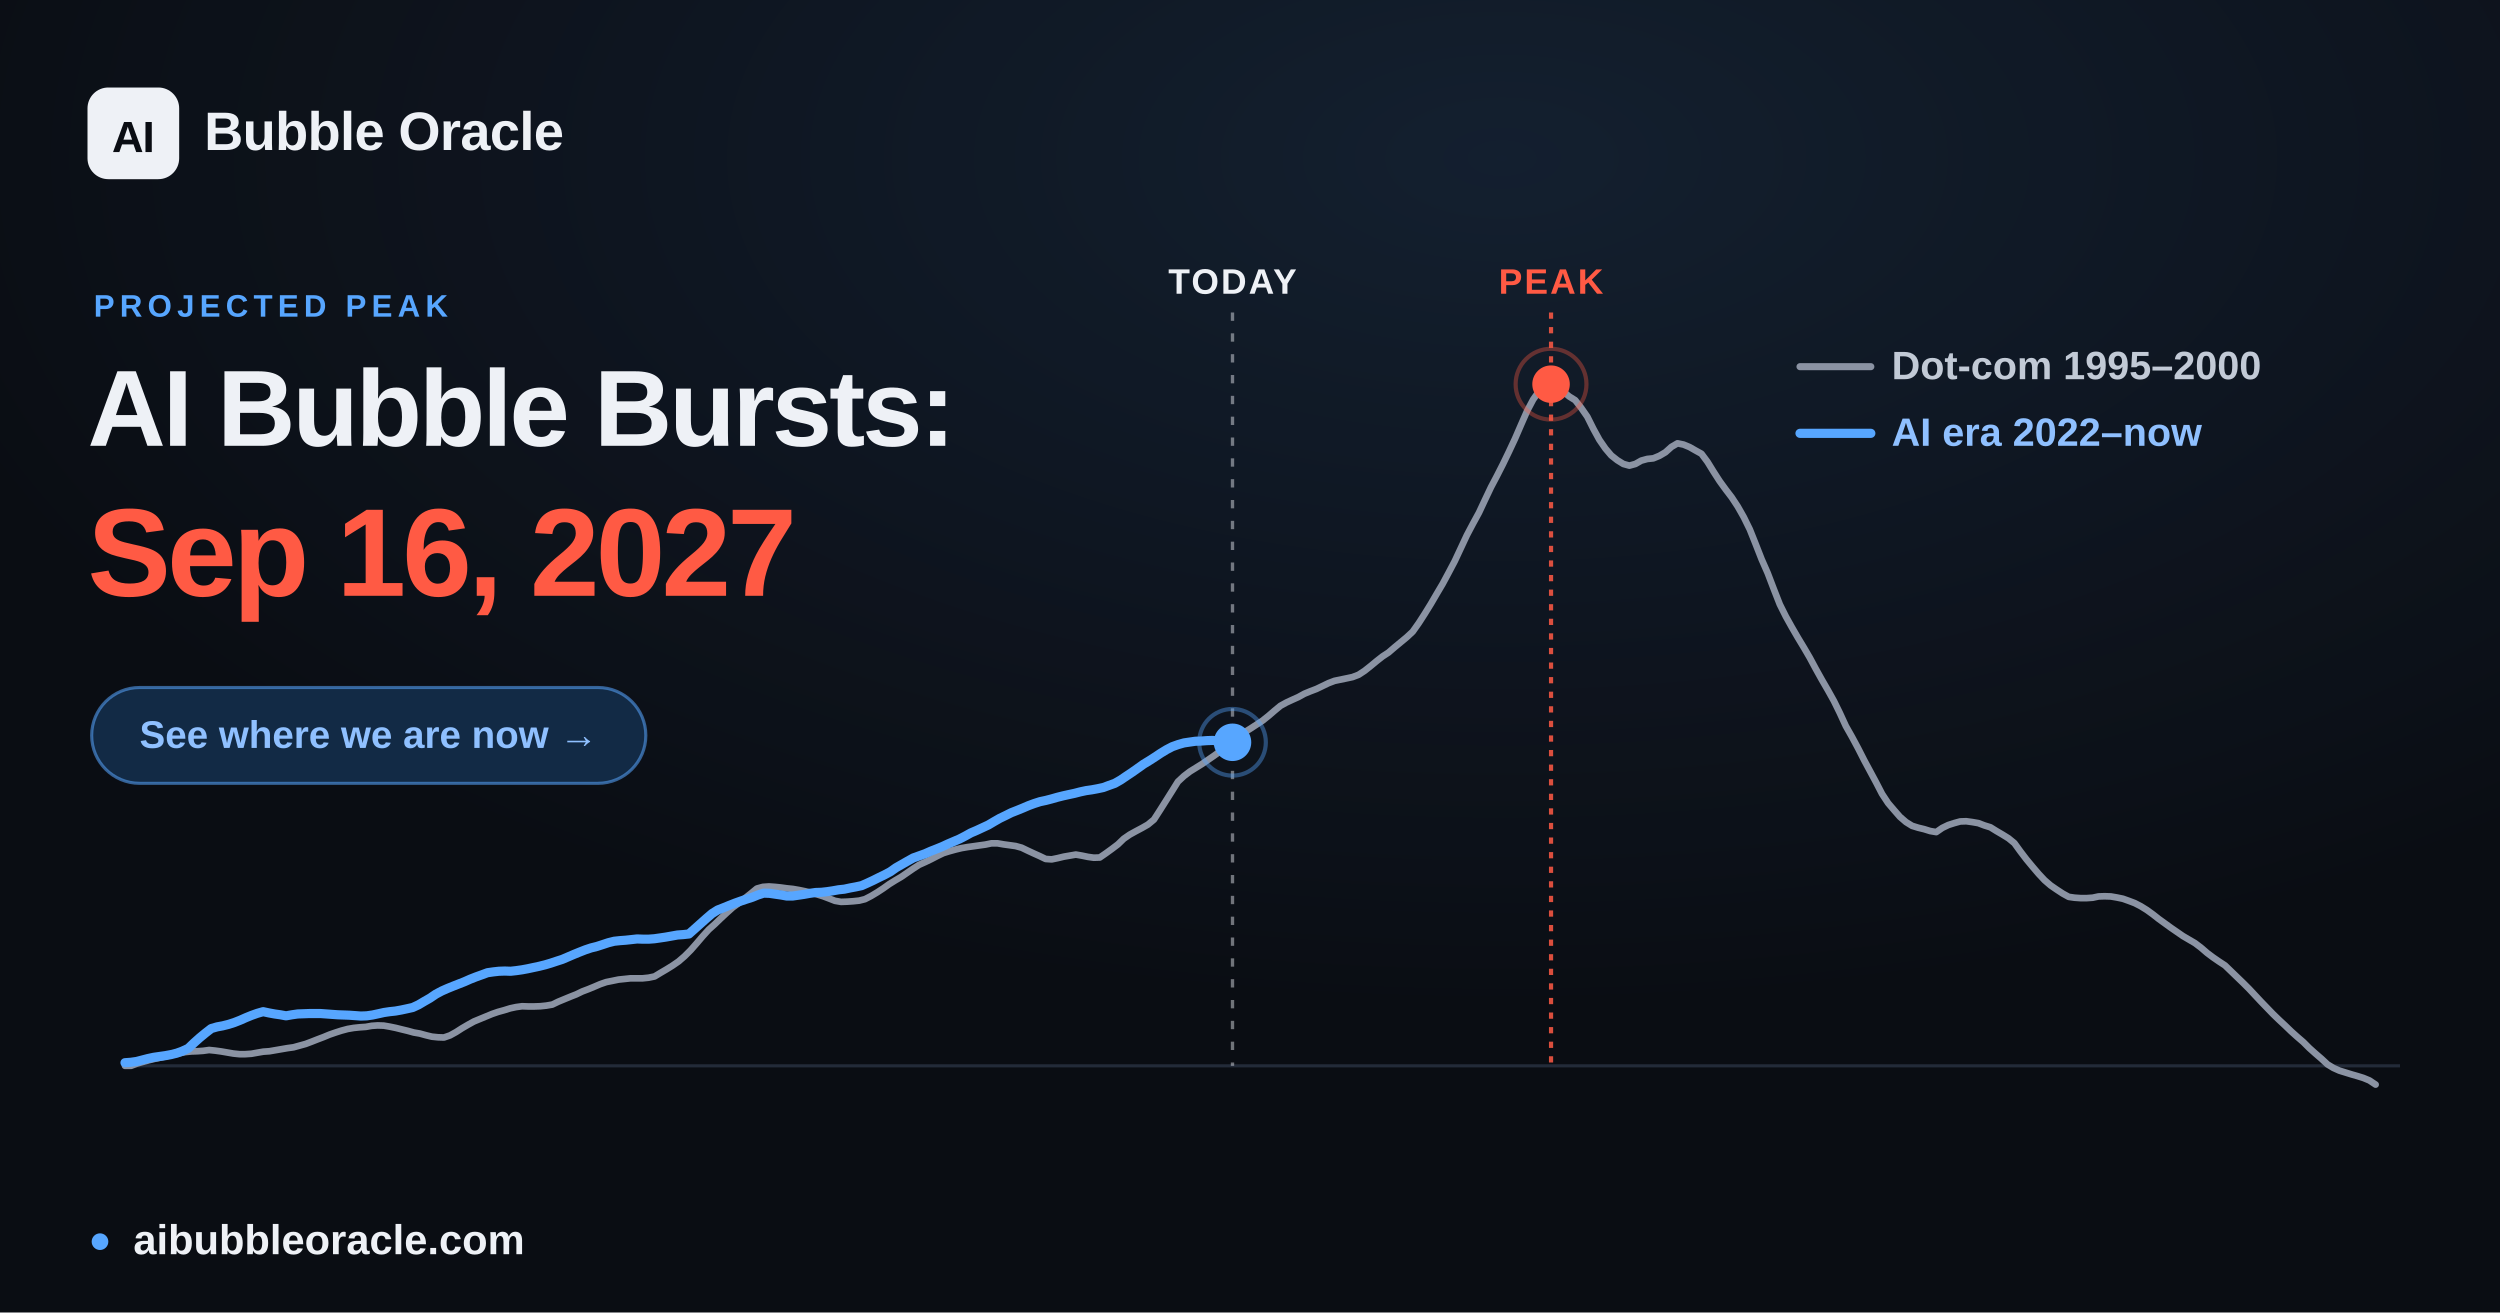
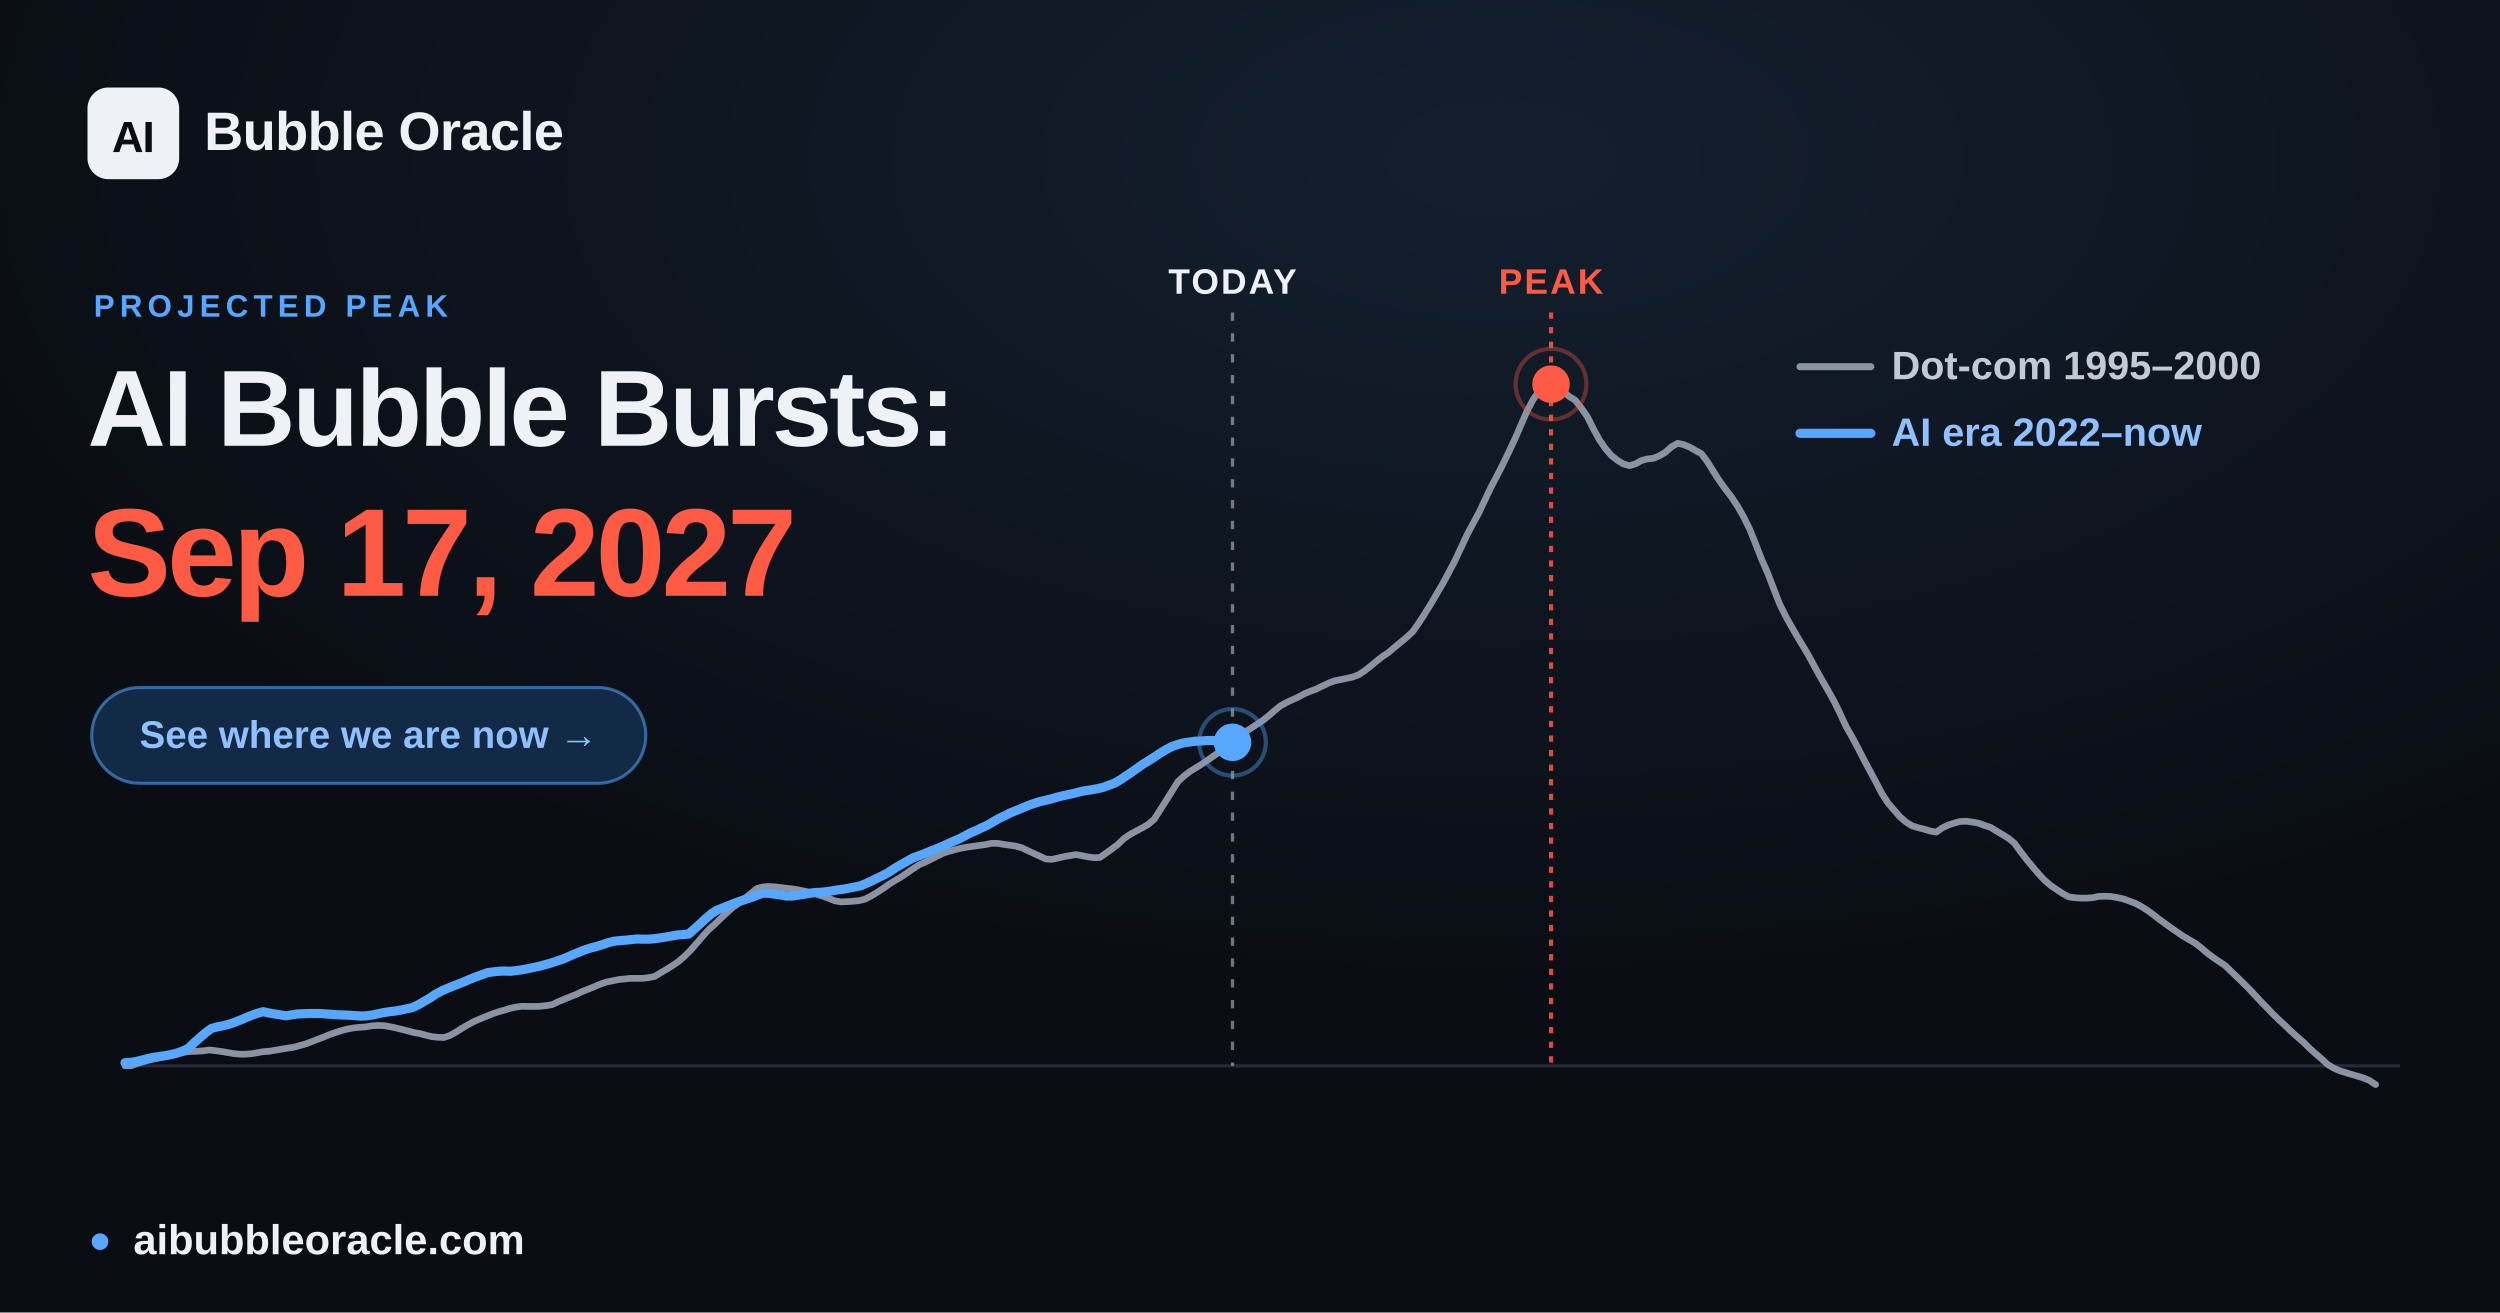
<svg xmlns="http://www.w3.org/2000/svg" width="1200" height="630" viewBox="0 0 1200 630" font-family="Arial, 'Liberation Sans', 'DejaVu Sans', sans-serif">
  <defs>
    <radialGradient id="glow" cx="60%" cy="12%" r="65%">
      <stop offset="0" stop-color="#57a6ff" stop-opacity="0.12" />
      <stop offset="1" stop-color="#57a6ff" stop-opacity="0" />
    </radialGradient>
  </defs>
  <rect width="1200" height="630" fill="#0a0d13" />
  <rect width="1200" height="630" fill="url(#glow)" />
  <line x1="60.0" y1="511.6" x2="1152.0" y2="511.6" stroke="#232b39" stroke-width="1.5" />
  <line x1="591.6" y1="150" x2="591.6" y2="511.6" stroke="#eef1f6" stroke-opacity="0.45" stroke-width="1.6" stroke-dasharray="4 6" />
  <text x="591.6" y="141" text-anchor="middle" font-size="17" font-weight="700" fill="#eef1f6" letter-spacing="1">TODAY</text>
  <line x1="744.5" y1="150" x2="744.5" y2="511.6" stroke="#ff5a44" stroke-opacity="0.85" stroke-width="2" stroke-dasharray="3 4" />
  <text x="744.5" y="141" text-anchor="middle" font-size="17" font-weight="700" fill="#ff5a44" letter-spacing="1">PEAK</text>
  <polyline points="60.0,511.6 62.9,511.6 65.8,510.5 68.6,509.7 71.5,508.9 74.4,508.2 77.3,507.6 80.3,506.9 83.1,506.2 86.0,505.6 88.9,505.0 91.8,504.7 94.6,504.6 97.5,504.4 100.4,504.0 103.3,504.3 106.2,504.7 109.1,505.2 112.0,505.7 114.9,506.0 117.8,506.0 120.7,505.8 123.5,505.3 126.4,504.8 129.3,504.6 132.2,504.1 135.1,503.6 138.0,503.1 140.9,502.7 143.8,501.9 146.7,501.1 149.6,500.0 152.4,498.9 155.3,497.8 158.2,496.6 161.1,495.6 163.9,494.7 166.9,493.9 169.8,493.4 172.7,493.1 175.6,492.9 178.4,492.4 181.3,492.2 184.2,492.3 187.1,492.8 190.0,493.4 192.8,494.1 195.7,494.8 198.6,495.6 201.5,496.1 204.4,496.9 207.3,497.6 210.2,497.9 213.1,498.0 216.0,497.0 218.9,495.4 221.7,493.6 224.6,491.9 227.5,490.3 230.4,489.1 233.3,487.9 236.2,486.7 239.1,485.7 242.0,484.9 244.9,484.0 247.7,483.4 250.6,483.0 253.5,483.1 256.4,483.1 259.3,483.0 262.2,482.7 265.1,482.2 268.0,480.8 270.9,479.6 273.8,478.4 276.6,477.3 279.5,475.9 282.4,474.8 285.3,473.6 288.1,472.4 291.0,471.4 294.0,470.8 296.9,470.2 299.8,469.9 302.6,469.6 305.5,469.6 308.4,469.6 311.3,469.3 314.2,468.7 317.0,467.0 319.9,465.3 322.8,463.5 325.7,461.5 328.6,459.0 331.5,456.1 334.4,452.8 337.3,449.4 340.2,446.2 343.1,443.6 345.9,440.9 348.8,438.2 351.7,435.6 354.6,433.5 357.5,431.2 360.4,428.9 363.3,426.5 366.2,425.7 369.1,425.5 371.9,425.7 374.8,426.0 377.7,426.4 380.6,426.7 383.5,427.2 386.4,427.8 389.3,428.5 392.2,429.3 395.1,430.2 398.0,431.3 400.8,432.4 403.7,432.9 406.6,432.8 409.5,432.6 412.4,432.3 415.2,431.6 418.1,430.1 421.1,428.3 424.0,426.4 426.8,424.4 429.7,422.6 432.6,420.9 435.5,418.9 438.4,416.9 441.2,415.1 444.1,413.8 447.0,412.4 449.9,410.9 452.8,409.5 455.7,408.6 458.6,407.8 461.5,407.1 464.4,406.6 467.3,406.2 470.1,405.8 473.0,405.4 475.9,404.8 478.8,404.8 481.7,405.3 484.6,405.7 487.5,406.1 490.4,406.9 493.3,408.3 496.1,409.6 499.0,410.9 501.9,412.3 504.8,412.5 507.7,411.9 510.6,411.2 513.5,410.7 516.4,410.2 519.3,410.7 522.2,411.3 525.0,411.7 527.9,411.6 530.8,409.6 533.7,407.5 536.6,405.3 539.4,402.6 542.3,400.6 545.2,399.0 548.2,397.4 551.0,395.8 553.9,393.4 556.8,388.9 559.7,384.3 562.6,379.7 565.4,375.2 568.3,372.5 571.2,370.3 574.1,368.5 577.0,366.7 579.9,364.7 582.8,362.7 585.7,360.6 588.6,358.8 591.5,356.5 594.3,353.8 597.2,351.6 600.1,349.8 603.0,347.9 605.9,346.0 608.8,343.7 611.7,341.2 614.6,338.8 617.5,337.2 620.3,335.9 623.2,334.6 626.1,333.0 629.0,331.8 631.9,330.7 634.8,329.3 637.7,327.9 640.6,326.8 643.5,326.2 646.4,325.6 649.2,325.0 652.1,323.9 655.0,322.0 657.9,319.7 660.8,317.3 663.6,315.1 666.5,313.2 669.4,310.7 672.3,308.3 675.2,305.9 678.1,303.2 681.0,299.1 683.9,294.6 686.8,289.9 689.6,285.1 692.5,280.2 695.4,274.8 698.3,269.3 701.2,263.1 704.1,256.9 707.0,251.4 709.9,246.1 712.8,239.9 715.7,233.8 718.5,228.5 721.4,222.8 724.3,216.8 727.2,210.6 730.1,203.9 733.0,197.3 735.9,191.8 738.8,187.7 741.7,184.7 744.5,184.4 747.4,185.6 750.3,187.9 753.2,190.3 756.1,192.1 758.9,195.7 761.9,200.0 764.8,205.8 767.7,211.1 770.6,215.3 773.4,218.6 776.3,220.9 779.2,222.7 782.1,223.5 785.0,222.7 787.8,221.1 790.7,220.3 793.6,220.0 796.5,218.8 799.4,217.1 802.3,214.5 805.2,212.8 808.1,213.4 811.0,214.6 813.8,216.2 816.7,217.8 819.6,221.7 822.5,226.4 825.4,230.9 828.3,234.9 831.2,238.7 834.1,243.1 837.0,248.2 839.9,254.1 842.7,261.1 845.6,268.5 848.5,275.1 851.4,282.7 854.3,290.1 857.2,295.9 860.1,301.1 863.0,306.1 865.9,310.9 868.7,315.7 871.6,321.1 874.5,326.3 877.4,331.3 880.3,336.5 883.1,342.2 886.0,348.5 889.0,353.8 891.9,359.2 894.8,364.9 897.6,370.1 900.5,375.5 903.4,381.1 906.3,385.5 909.2,388.9 912.0,392.1 914.9,394.6 917.8,396.4 920.7,397.3 923.6,398.0 926.5,398.9 929.4,399.4 932.3,397.4 935.2,396.0 938.0,395.1 940.9,394.3 943.8,394.2 946.7,394.6 949.6,395.1 952.5,396.2 955.4,397.1 958.3,398.9 961.2,400.6 964.1,402.4 966.9,404.7 969.8,408.7 972.7,412.5 975.6,416.0 978.5,419.4 981.4,422.5 984.3,425.0 987.2,427.0 990.1,428.9 993.0,430.5 995.8,430.9 998.7,431.1 1001.6,431.1 1004.5,430.9 1007.3,430.3 1010.2,430.2 1013.2,430.3 1016.1,430.8 1019.0,431.4 1021.8,432.4 1024.7,433.5 1027.6,435.0 1030.5,436.8 1033.4,438.9 1036.2,441.1 1039.1,443.2 1042.0,445.3 1044.9,447.3 1047.8,449.3 1050.7,451.0 1053.6,452.7 1056.5,454.9 1059.4,457.4 1062.2,459.5 1065.1,461.5 1068.0,463.4 1070.9,466.2 1073.8,469.0 1076.7,471.8 1079.6,474.7 1082.5,477.8 1085.4,480.9 1088.3,483.9 1091.1,486.8 1094.0,489.6 1096.9,492.3 1099.8,495.1 1102.7,497.7 1105.6,500.2 1108.5,503.1 1111.4,505.7 1114.3,508.2 1117.2,510.9 1120.0,512.6 1122.9,513.9 1125.8,514.8 1128.7,515.7 1131.5,516.5 1134.4,517.4 1137.3,518.6 1140.3,520.6" fill="none" stroke="#8b93a3" stroke-width="3.2" stroke-linejoin="round" stroke-linecap="round" />
-   <polyline points="60.0,510.1 62.8,509.9 65.6,509.5 68.3,508.8 71.0,508.1 73.8,507.5 76.6,507.1 79.4,506.7 82.1,506.2 84.9,505.5 87.6,504.5 90.4,503.2 93.1,500.6 95.9,498.1 98.7,495.8 101.4,493.7 104.2,492.9 106.9,492.4 109.7,491.7 112.5,490.8 115.3,489.7 118.0,488.5 120.7,487.4 123.5,486.4 126.3,485.6 129.1,486.2 131.8,486.7 134.6,487.1 137.3,487.6 140.1,487.1 142.9,486.7 145.7,486.6 148.4,486.5 151.1,486.5 153.9,486.5 156.7,486.7 159.4,486.9 162.2,487.1 165.0,487.2 167.7,487.3 170.5,487.5 173.2,487.7 176.0,487.6 178.8,487.2 181.6,486.6 184.3,486.0 187.0,485.6 189.8,485.3 192.6,484.8 195.4,484.2 198.1,483.6 200.9,482.3 203.6,480.7 206.4,479.1 209.2,477.2 212.0,475.7 214.7,474.5 217.4,473.4 220.2,472.3 223.0,471.2 225.7,470.0 228.5,468.9 231.3,467.9 234.0,466.9 236.8,466.5 239.5,466.2 242.3,466.1 245.1,466.2 247.8,465.9 250.6,465.5 253.3,465.0 256.1,464.4 258.9,463.8 261.7,463.1 264.4,462.3 267.1,461.4 269.9,460.5 272.7,459.3 275.5,458.1 278.2,457.0 281.0,455.9 283.7,455.0 286.5,454.3 289.3,453.4 292.0,452.5 294.8,451.8 297.6,451.5 300.3,451.3 303.1,451.0 305.8,450.7 308.6,450.8 311.4,450.8 314.1,450.6 316.9,450.2 319.6,449.8 322.4,449.3 325.2,448.8 328.0,448.6 330.7,448.3 333.4,445.9 336.2,443.4 339.0,440.9 341.8,438.5 344.5,436.8 347.3,435.7 350.0,434.6 352.8,433.5 355.6,432.5 358.3,431.6 361.1,430.7 363.8,429.6 366.6,428.7 369.4,428.8 372.1,429.2 374.9,429.6 377.7,430.1 380.4,430.1 383.2,429.7 385.9,429.3 388.7,428.8 391.5,428.4 394.3,428.3 397.0,428.0 399.7,427.6 402.5,427.1 405.3,426.8 408.1,426.2 410.8,425.7 413.6,425.1 416.3,423.9 419.1,422.6 421.9,421.2 424.6,419.9 427.4,418.4 430.1,416.5 432.9,414.9 435.7,413.3 438.4,411.8 441.2,410.8 444.0,409.8 446.7,408.6 449.5,407.5 452.2,406.4 455.0,405.1 457.8,403.9 460.6,402.7 463.3,401.3 466.0,399.8 468.8,398.6 471.6,397.3 474.4,396.0 477.1,394.4 479.9,392.8 482.6,391.5 485.4,390.1 488.2,389.0 490.9,387.9 493.7,386.7 496.4,385.7 499.2,384.8 502.0,384.2 504.7,383.5 507.5,382.7 510.3,382.0 513.0,381.4 515.8,380.8 518.5,380.1 521.3,379.5 524.1,379.1 526.8,378.6 529.6,378.0 532.3,377.0 535.1,376.0 537.9,374.4 540.7,372.5 543.4,370.7 546.1,368.8 548.9,366.8 551.7,365.1 554.5,363.3 557.2,361.5 560.0,359.8 562.7,358.4 565.5,357.4 568.3,356.6 571.0,356.2 573.8,355.8 576.6,355.7 579.3,355.5 582.1,355.4 584.8,355.7 587.6,355.8 590.4,356.2 591.6,356.3" fill="none" stroke="#57a6ff" stroke-width="4.4" stroke-linejoin="round" stroke-linecap="round" />
+   <polyline points="60.0,510.1 62.8,509.9 65.5,509.5 68.3,508.8 71.0,508.1 73.8,507.5 76.6,507.1 79.4,506.7 82.1,506.2 84.8,505.5 87.6,504.5 90.4,503.2 93.1,500.6 95.9,498.1 98.6,495.8 101.4,493.7 104.2,492.9 106.9,492.4 109.7,491.7 112.4,490.8 115.2,489.7 118.0,488.5 120.7,487.4 123.5,486.4 126.3,485.6 129.0,486.2 131.8,486.7 134.5,487.1 137.3,487.6 140.1,487.1 142.8,486.7 145.6,486.6 148.3,486.5 151.1,486.5 153.9,486.5 156.6,486.7 159.3,486.9 162.1,487.1 164.9,487.2 167.7,487.3 170.4,487.5 173.2,487.7 175.9,487.6 178.7,487.2 181.5,486.6 184.3,486.0 187.0,485.6 189.7,485.3 192.5,484.8 195.3,484.2 198.1,483.6 200.8,482.3 203.5,480.7 206.3,479.1 209.1,477.2 211.9,475.7 214.6,474.5 217.3,473.4 220.1,472.3 222.9,471.2 225.6,470.0 228.4,468.9 231.2,467.9 233.9,466.9 236.7,466.5 239.4,466.2 242.2,466.1 245.0,466.2 247.7,465.9 250.5,465.5 253.2,465.0 256.0,464.4 258.8,463.8 261.5,463.1 264.3,462.3 267.0,461.4 269.8,460.5 272.6,459.3 275.3,458.1 278.1,457.0 280.8,455.9 283.6,455.0 286.4,454.3 289.2,453.4 291.9,452.5 294.6,451.8 297.4,451.5 300.2,451.3 303.0,451.0 305.7,450.7 308.4,450.8 311.2,450.8 314.0,450.6 316.8,450.2 319.5,449.8 322.2,449.3 325.0,448.8 327.8,448.6 330.6,448.3 333.3,445.9 336.1,443.4 338.8,440.9 341.6,438.5 344.3,436.8 347.1,435.7 349.9,434.6 352.6,433.5 355.4,432.5 358.1,431.6 360.9,430.7 363.7,429.6 366.4,428.7 369.2,428.8 371.9,429.2 374.7,429.6 377.5,430.1 380.2,430.1 383.0,429.7 385.7,429.3 388.5,428.8 391.3,428.4 394.0,428.3 396.8,428.0 399.5,427.6 402.3,427.1 405.1,426.8 407.9,426.2 410.6,425.7 413.3,425.1 416.1,423.9 418.9,422.6 421.7,421.2 424.4,419.9 427.1,418.4 429.9,416.5 432.7,414.9 435.5,413.3 438.2,411.8 440.9,410.8 443.7,409.8 446.5,408.6 449.3,407.5 452.0,406.4 454.8,405.1 457.5,403.9 460.3,402.7 463.0,401.3 465.8,399.8 468.6,398.6 471.3,397.3 474.1,396.0 476.8,394.4 479.6,392.8 482.4,391.5 485.1,390.1 487.9,389.0 490.6,387.9 493.4,386.7 496.2,385.7 498.9,384.8 501.7,384.2 504.4,383.5 507.2,382.7 510.0,382.0 512.8,381.4 515.5,380.8 518.2,380.1 521.0,379.5 523.8,379.1 526.6,378.6 529.3,378.0 532.0,377.0 534.8,376.0 537.6,374.4 540.4,372.5 543.1,370.7 545.8,368.8 548.6,366.8 551.4,365.1 554.2,363.3 556.9,361.5 559.7,359.8 562.4,358.4 565.2,357.4 568.0,356.6 570.7,356.2 573.5,355.8 576.2,355.7 579.0,355.5 581.8,355.4 584.5,355.6 587.3,355.7 590.0,356.1 591.6,356.3" fill="none" stroke="#57a6ff" stroke-width="4.4" stroke-linejoin="round" stroke-linecap="round" />
  <circle cx="591.6" cy="356.3" r="9" fill="#57a6ff" />
  <circle cx="591.6" cy="356.3" r="16" fill="none" stroke="#57a6ff" stroke-opacity="0.4" stroke-width="2" />
  <circle cx="744.5" cy="184.4" r="17" fill="none" stroke="#ff5a44" stroke-opacity="0.35" stroke-width="2" />
  <circle cx="744.5" cy="184.4" r="9" fill="#ff5a44" />
  <g font-size="19" font-weight="600">
    <line x1="864" y1="176" x2="898" y2="176" stroke="#8b93a3" stroke-width="3.4" stroke-linecap="round" />
    <text x="908" y="182" fill="#c2cad6">Dot-com  1995–2000</text>
    <line x1="864" y1="208" x2="898" y2="208" stroke="#57a6ff" stroke-width="4.4" stroke-linecap="round" />
    <text x="908" y="214" fill="#8fc0ff">AI era  2022–now</text>
  </g>
  <rect x="42" y="42" width="44" height="44" rx="10" fill="#eef1f6" />
  <text x="64" y="73" text-anchor="middle" font-size="21" font-weight="800" fill="#0a0d13" letter-spacing="-0.5">AI</text>
  <text x="98" y="72" font-size="26" font-weight="700" fill="#eef1f6" letter-spacing="-0.3">Bubble Oracle</text>
  <text x="45" y="152" font-size="15" font-weight="700" fill="#57a6ff" letter-spacing="2.5">PROJECTED PEAK</text>
  <text x="42" y="214" font-size="52" font-weight="800" fill="#eef1f6" letter-spacing="-1.4">AI Bubble Bursts:</text>
-   <text x="42" y="286" font-size="60" font-weight="800" fill="#ff5a44" letter-spacing="-1.8">Sep 16, 2027</text>
+   <text x="42" y="286" font-size="60" font-weight="800" fill="#ff5a44" letter-spacing="-1.8">Sep 17, 2027</text>
  <rect x="44" y="330" width="266" height="46" rx="23" fill="#122a45" stroke="#57a6ff" stroke-opacity="0.55" stroke-width="1.5" />
  <text x="177" y="359" text-anchor="middle" font-size="18.5" font-weight="700" fill="#8fc0ff">See where we are now  →</text>
  <circle cx="48" cy="596" r="4" fill="#57a6ff" />
  <text x="64" y="602" font-size="20" font-weight="600" fill="#eef1f6">aibubbleoracle.com</text>
</svg>
